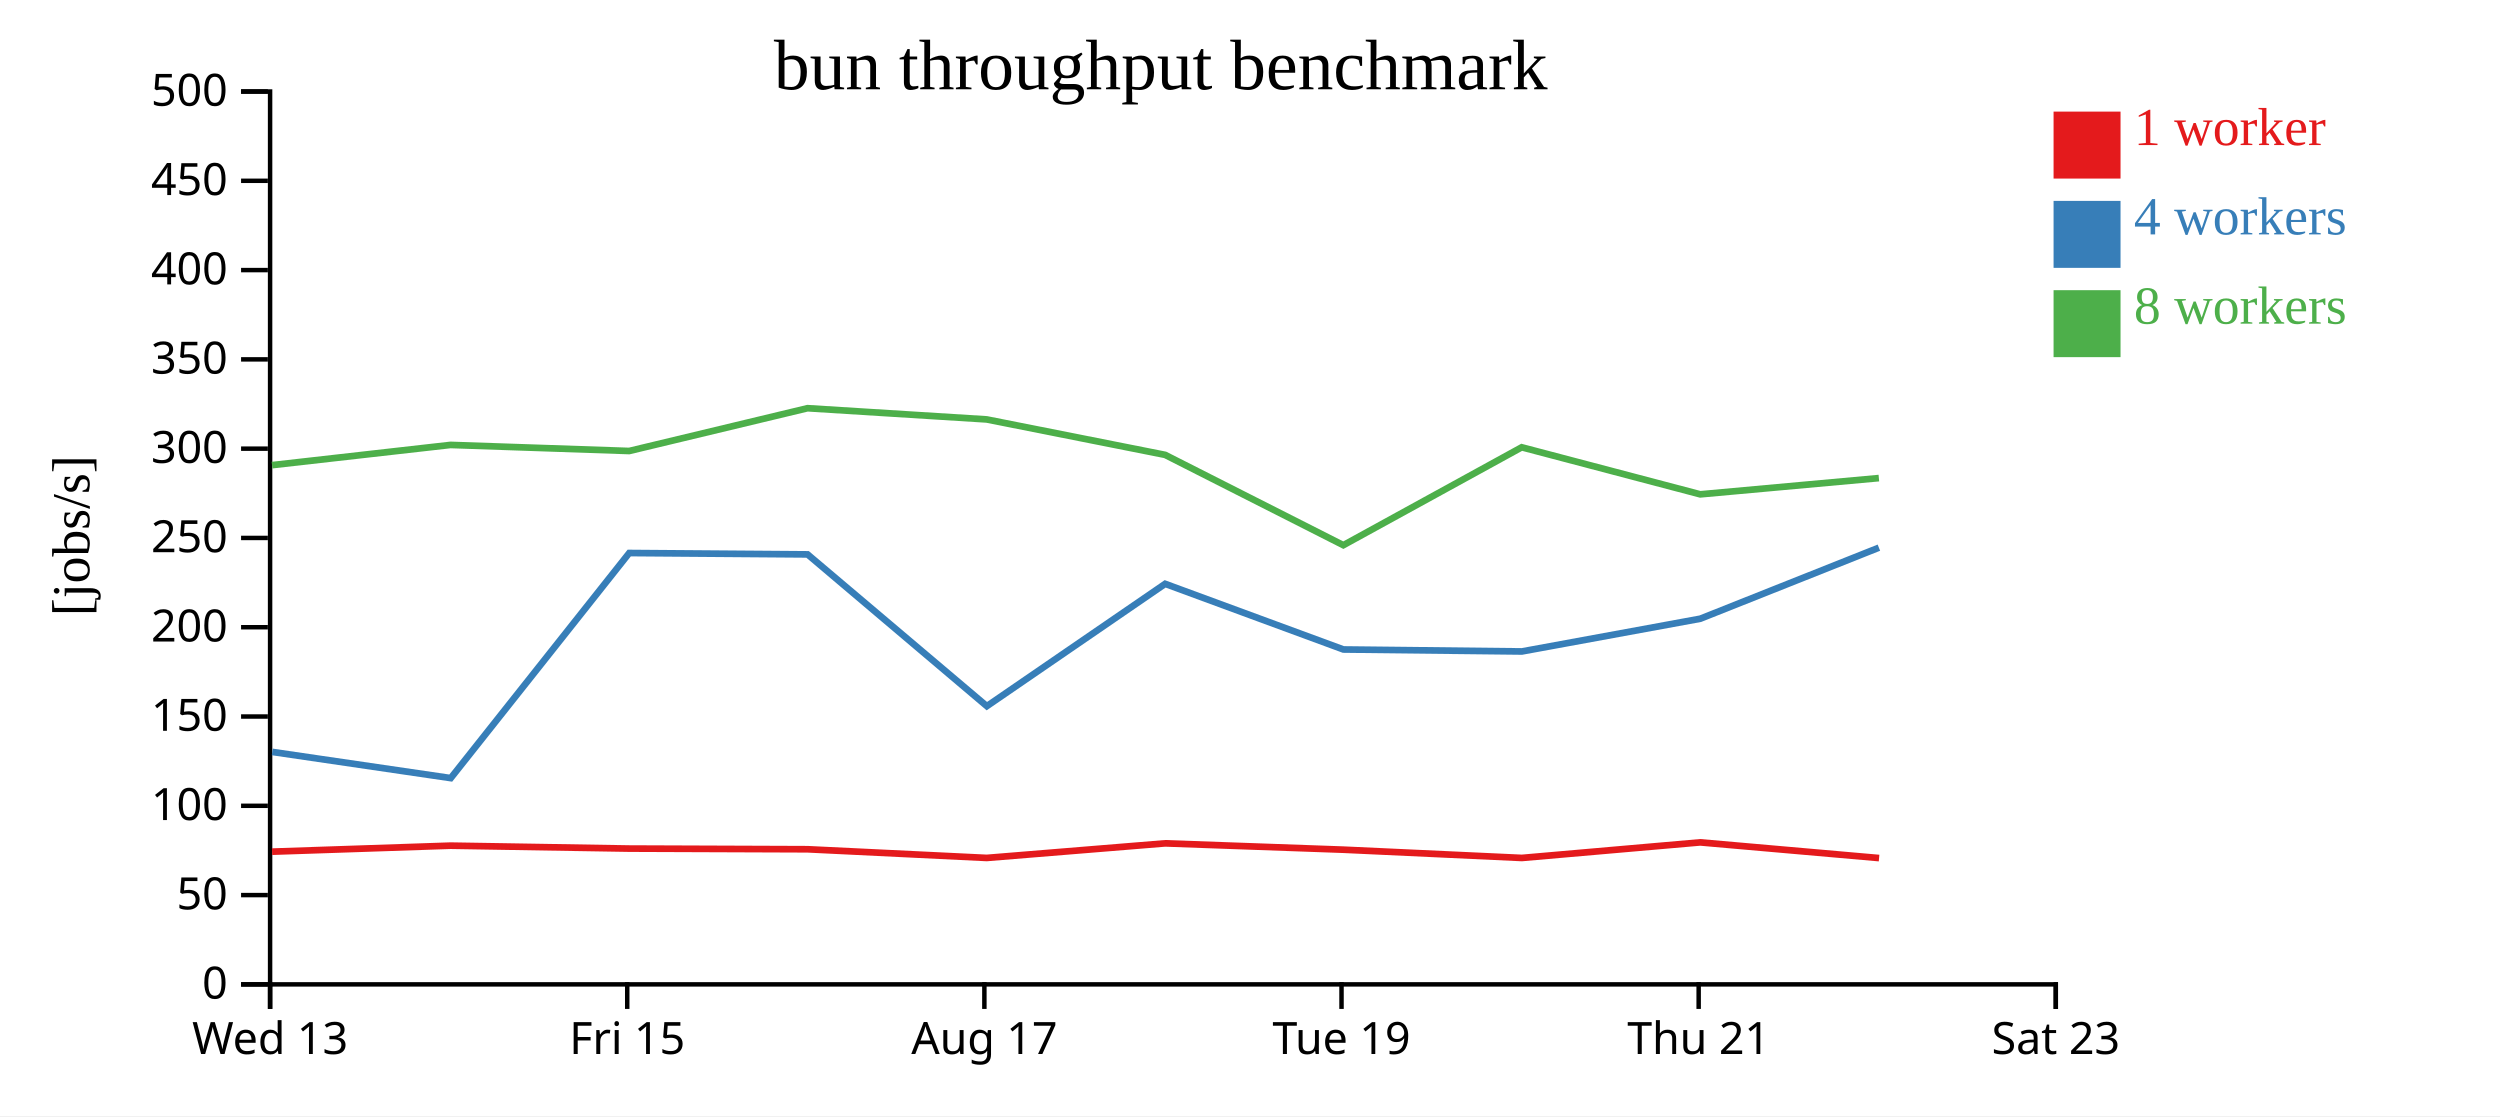
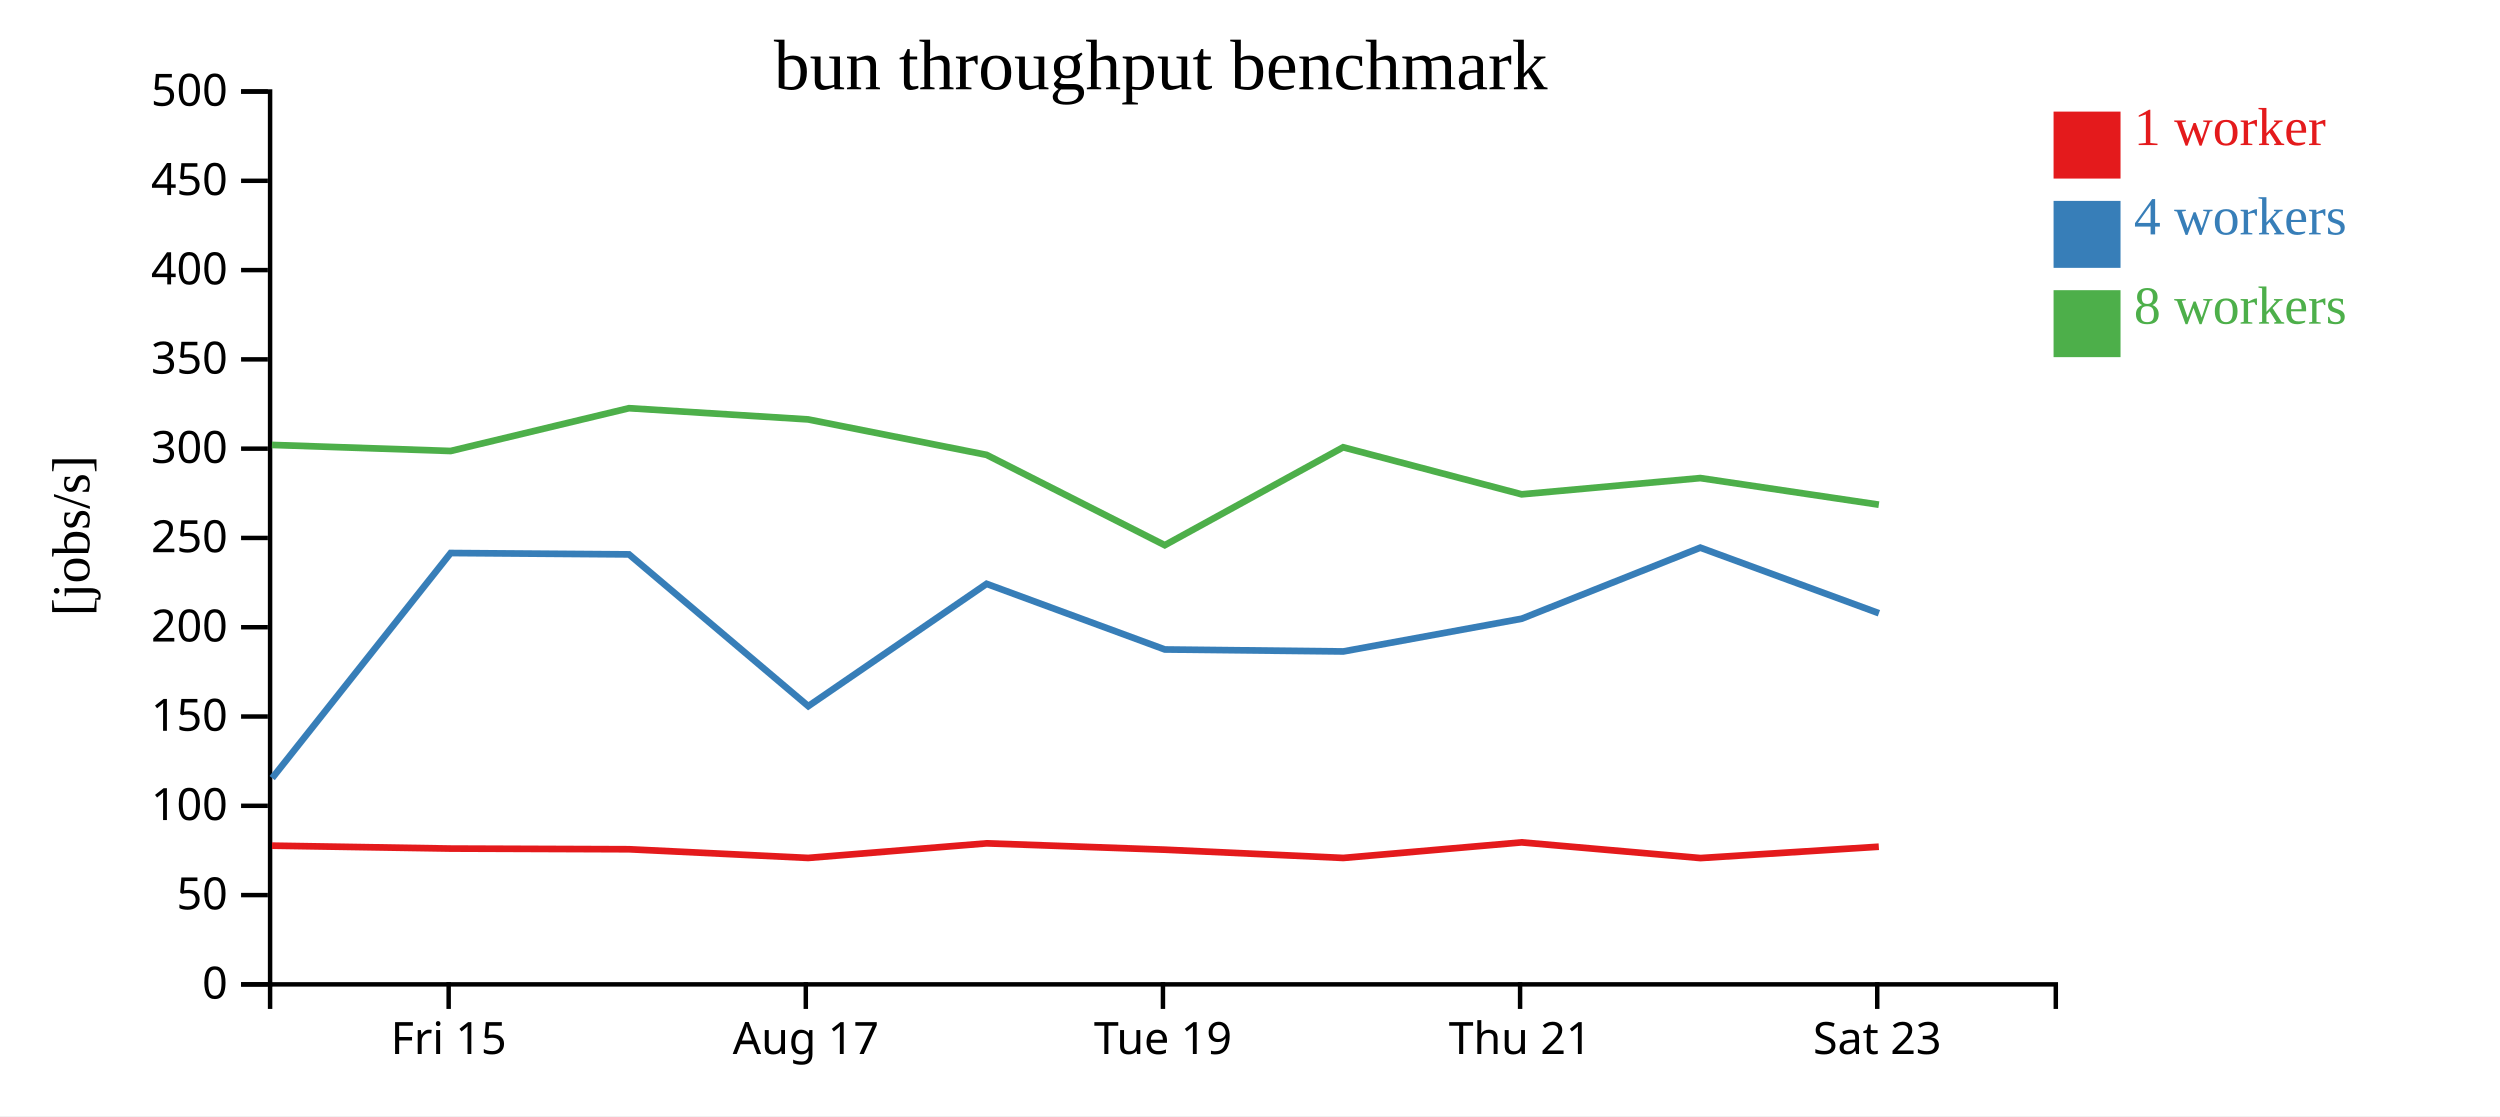
<svg xmlns="http://www.w3.org/2000/svg" width="560" height="250">
  <rect width="100%" height="100%" fill="white" />
  <g transform="translate(60,20)">
    <g transform="translate(0,200)" fill="none" font-size="10" font-family="sans-serif" text-anchor="middle">
      <path class="domain" stroke="currentColor" d="M0.5,6V0.5H400.5V6" />
-       <g class="tick" opacity="1" transform="translate(0.5,0)">
-         <line stroke="currentColor" y2="6" />
-         <text fill="currentColor" y="9" dy="0.71em">Wed 13</text>
-       </g>
-       <g class="tick" opacity="1" transform="translate(80.5,0)">
+       <g class="tick" opacity="1" transform="translate(40.5,0)">
        <line stroke="currentColor" y2="6" />
        <text fill="currentColor" y="9" dy="0.71em">Fri 15</text>
      </g>
-       <g class="tick" opacity="1" transform="translate(160.5,0)">
+       <g class="tick" opacity="1" transform="translate(120.5,0)">
        <line stroke="currentColor" y2="6" />
        <text fill="currentColor" y="9" dy="0.71em">Aug 17</text>
      </g>
-       <g class="tick" opacity="1" transform="translate(240.5,0)">
+       <g class="tick" opacity="1" transform="translate(200.5,0)">
        <line stroke="currentColor" y2="6" />
        <text fill="currentColor" y="9" dy="0.71em">Tue 19</text>
      </g>
-       <g class="tick" opacity="1" transform="translate(320.5,0)">
+       <g class="tick" opacity="1" transform="translate(280.5,0)">
        <line stroke="currentColor" y2="6" />
        <text fill="currentColor" y="9" dy="0.71em">Thu 21</text>
      </g>
-       <g class="tick" opacity="1" transform="translate(400.5,0)">
+       <g class="tick" opacity="1" transform="translate(360.5,0)">
        <line stroke="currentColor" y2="6" />
        <text fill="currentColor" y="9" dy="0.71em">Sat 23</text>
      </g>
    </g>
    <g fill="none" font-size="10" font-family="sans-serif" text-anchor="end">
      <path class="domain" stroke="currentColor" d="M-6,200.5H0.5V0.5H-6" />
      <g class="tick" opacity="1" transform="translate(0,200.5)">
        <line stroke="currentColor" x2="-6" />
        <text fill="currentColor" x="-9" dy="0.32em">0</text>
      </g>
      <g class="tick" opacity="1" transform="translate(0,180.5)">
        <line stroke="currentColor" x2="-6" />
        <text fill="currentColor" x="-9" dy="0.32em">50</text>
      </g>
      <g class="tick" opacity="1" transform="translate(0,160.5)">
        <line stroke="currentColor" x2="-6" />
        <text fill="currentColor" x="-9" dy="0.32em">100</text>
      </g>
      <g class="tick" opacity="1" transform="translate(0,140.5)">
        <line stroke="currentColor" x2="-6" />
        <text fill="currentColor" x="-9" dy="0.32em">150</text>
      </g>
      <g class="tick" opacity="1" transform="translate(0,120.5)">
        <line stroke="currentColor" x2="-6" />
        <text fill="currentColor" x="-9" dy="0.32em">200</text>
      </g>
      <g class="tick" opacity="1" transform="translate(0,100.5)">
        <line stroke="currentColor" x2="-6" />
        <text fill="currentColor" x="-9" dy="0.32em">250</text>
      </g>
      <g class="tick" opacity="1" transform="translate(0,80.5)">
        <line stroke="currentColor" x2="-6" />
        <text fill="currentColor" x="-9" dy="0.32em">300</text>
      </g>
      <g class="tick" opacity="1" transform="translate(0,60.5)">
        <line stroke="currentColor" x2="-6" />
        <text fill="currentColor" x="-9" dy="0.32em">350</text>
      </g>
      <g class="tick" opacity="1" transform="translate(0,40.5)">
        <line stroke="currentColor" x2="-6" />
        <text fill="currentColor" x="-9" dy="0.32em">400</text>
      </g>
      <g class="tick" opacity="1" transform="translate(0,20.5)">
        <line stroke="currentColor" x2="-6" />
        <text fill="currentColor" x="-9" dy="0.32em">450</text>
      </g>
      <g class="tick" opacity="1" transform="translate(0,0.5)">
        <line stroke="currentColor" x2="-6" />
        <text fill="currentColor" x="-9" dy="0.32em">500</text>
      </g>
    </g>
    <text text-anchor="middle" style="font-size: 12px" transform="rotate(-90)" y="-40" x="-100">[jobs/s]</text>
    <text text-anchor="middle" style="font-size: 16px" y="0" x="200">bun throughput benchmark</text>
-     <path class="line" fill="none" stroke="#e41a1c" stroke-width="1.5" d="M0.944,170.773L40.93,169.428L80.958,170.082L120.898,170.234L161.025,172.176L201.001,168.91L240.93,170.331L280.892,172.18L320.849,168.691L360.912,172.207" />
-     <path class="line" fill="none" stroke="#377eb8" stroke-width="1.5" d="M0.989,148.431L40.967,154.296L80.948,103.877L120.897,104.184L161.053,138.176L200.995,110.781L240.923,125.484L280.895,125.926L320.878,118.589L360.872,102.676" />
-     <path class="line" fill="none" stroke="#4daf4a" stroke-width="1.5" d="M0.933,84.192L40.915,79.663L80.941,81.023L120.883,71.438L161.006,73.95L200.989,81.89L240.908,102.121L280.867,80.192L320.853,90.73L360.866,87.091" />
+     <path class="line" fill="none" stroke="#e41a1c" stroke-width="1.5" d="M0.93,169.428L40.958,170.082L80.898,170.234L121.025,172.176L161.001,168.91L200.93,170.331L240.892,172.18L280.849,168.691L320.912,172.207L360.854,169.665" />
+     <path class="line" fill="none" stroke="#377eb8" stroke-width="1.5" d="M0.967,154.296L40.948,103.877L80.897,104.184L121.053,138.176L160.995,110.781L200.923,125.484L240.895,125.926L280.878,118.589L320.872,102.676L360.88,117.367" />
+     <path class="line" fill="none" stroke="#4daf4a" stroke-width="1.5" d="M0.915,79.663L40.941,81.023L80.883,71.438L121.006,73.95L160.989,81.89L200.908,102.121L240.867,80.192L280.853,90.73L320.866,87.091L360.862,93.048" />
    <rect class="dot" x="400" y="5" width="15" height="15" style="fill: #e41a1c;" />
    <rect class="dot" x="400" y="25" width="15" height="15" style="fill: #377eb8;" />
    <rect class="dot" x="400" y="45" width="15" height="15" style="fill: #4daf4a;" />
    <text class="label" x="418" y="12.5" style="fill: #e41a1c; alignment-baseline: middle;" text-anchor="left">1 worker</text>
    <text class="label" x="418" y="32.5" style="fill: #377eb8; alignment-baseline: middle;" text-anchor="left">4 workers</text>
    <text class="label" x="418" y="52.5" style="fill: #4daf4a; alignment-baseline: middle;" text-anchor="left">8 workers</text>
  </g>
</svg>
